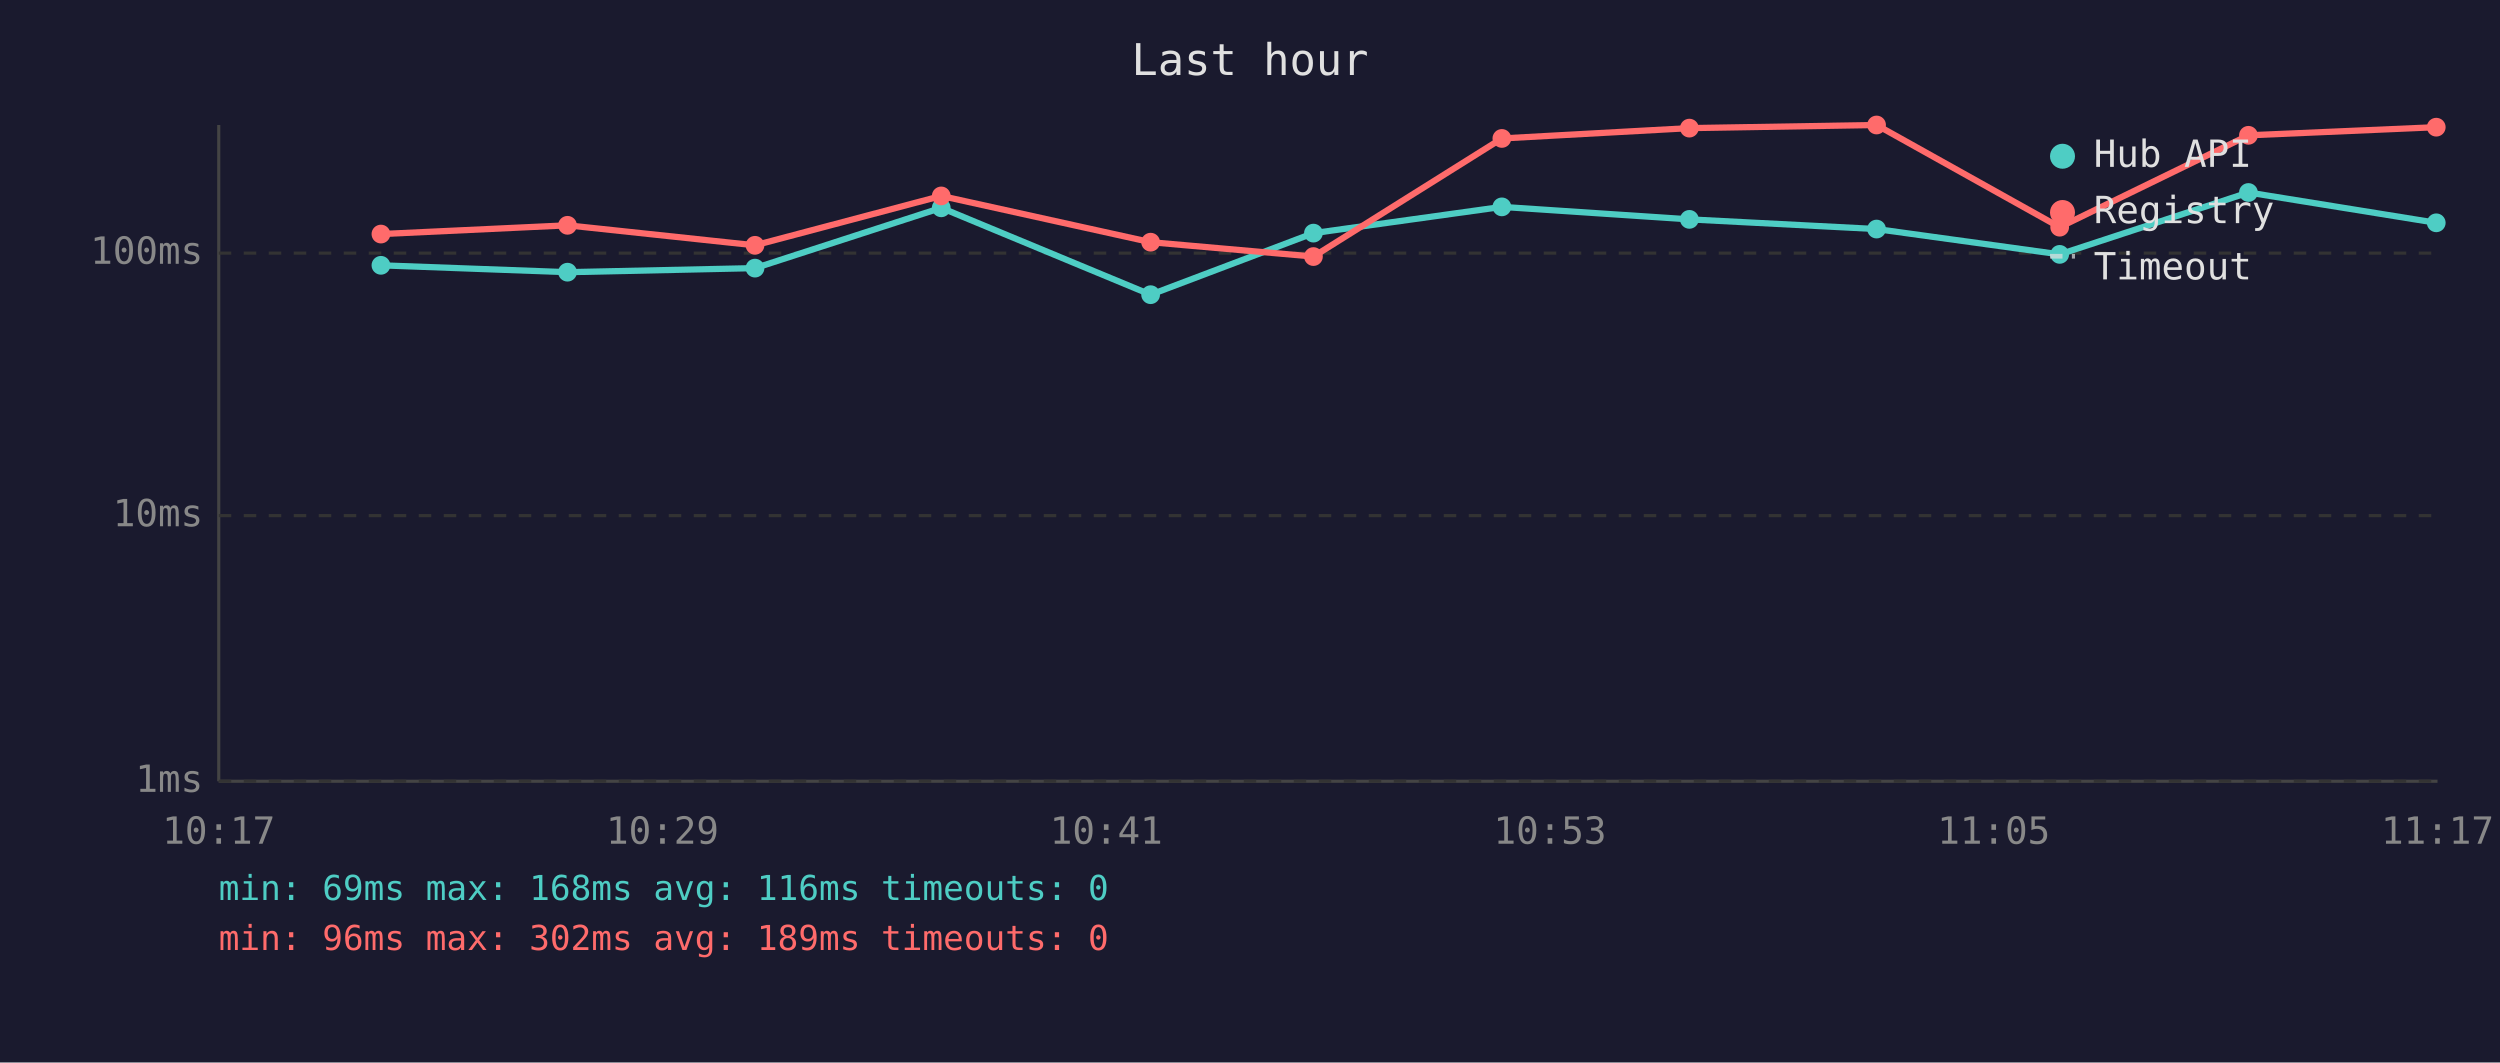
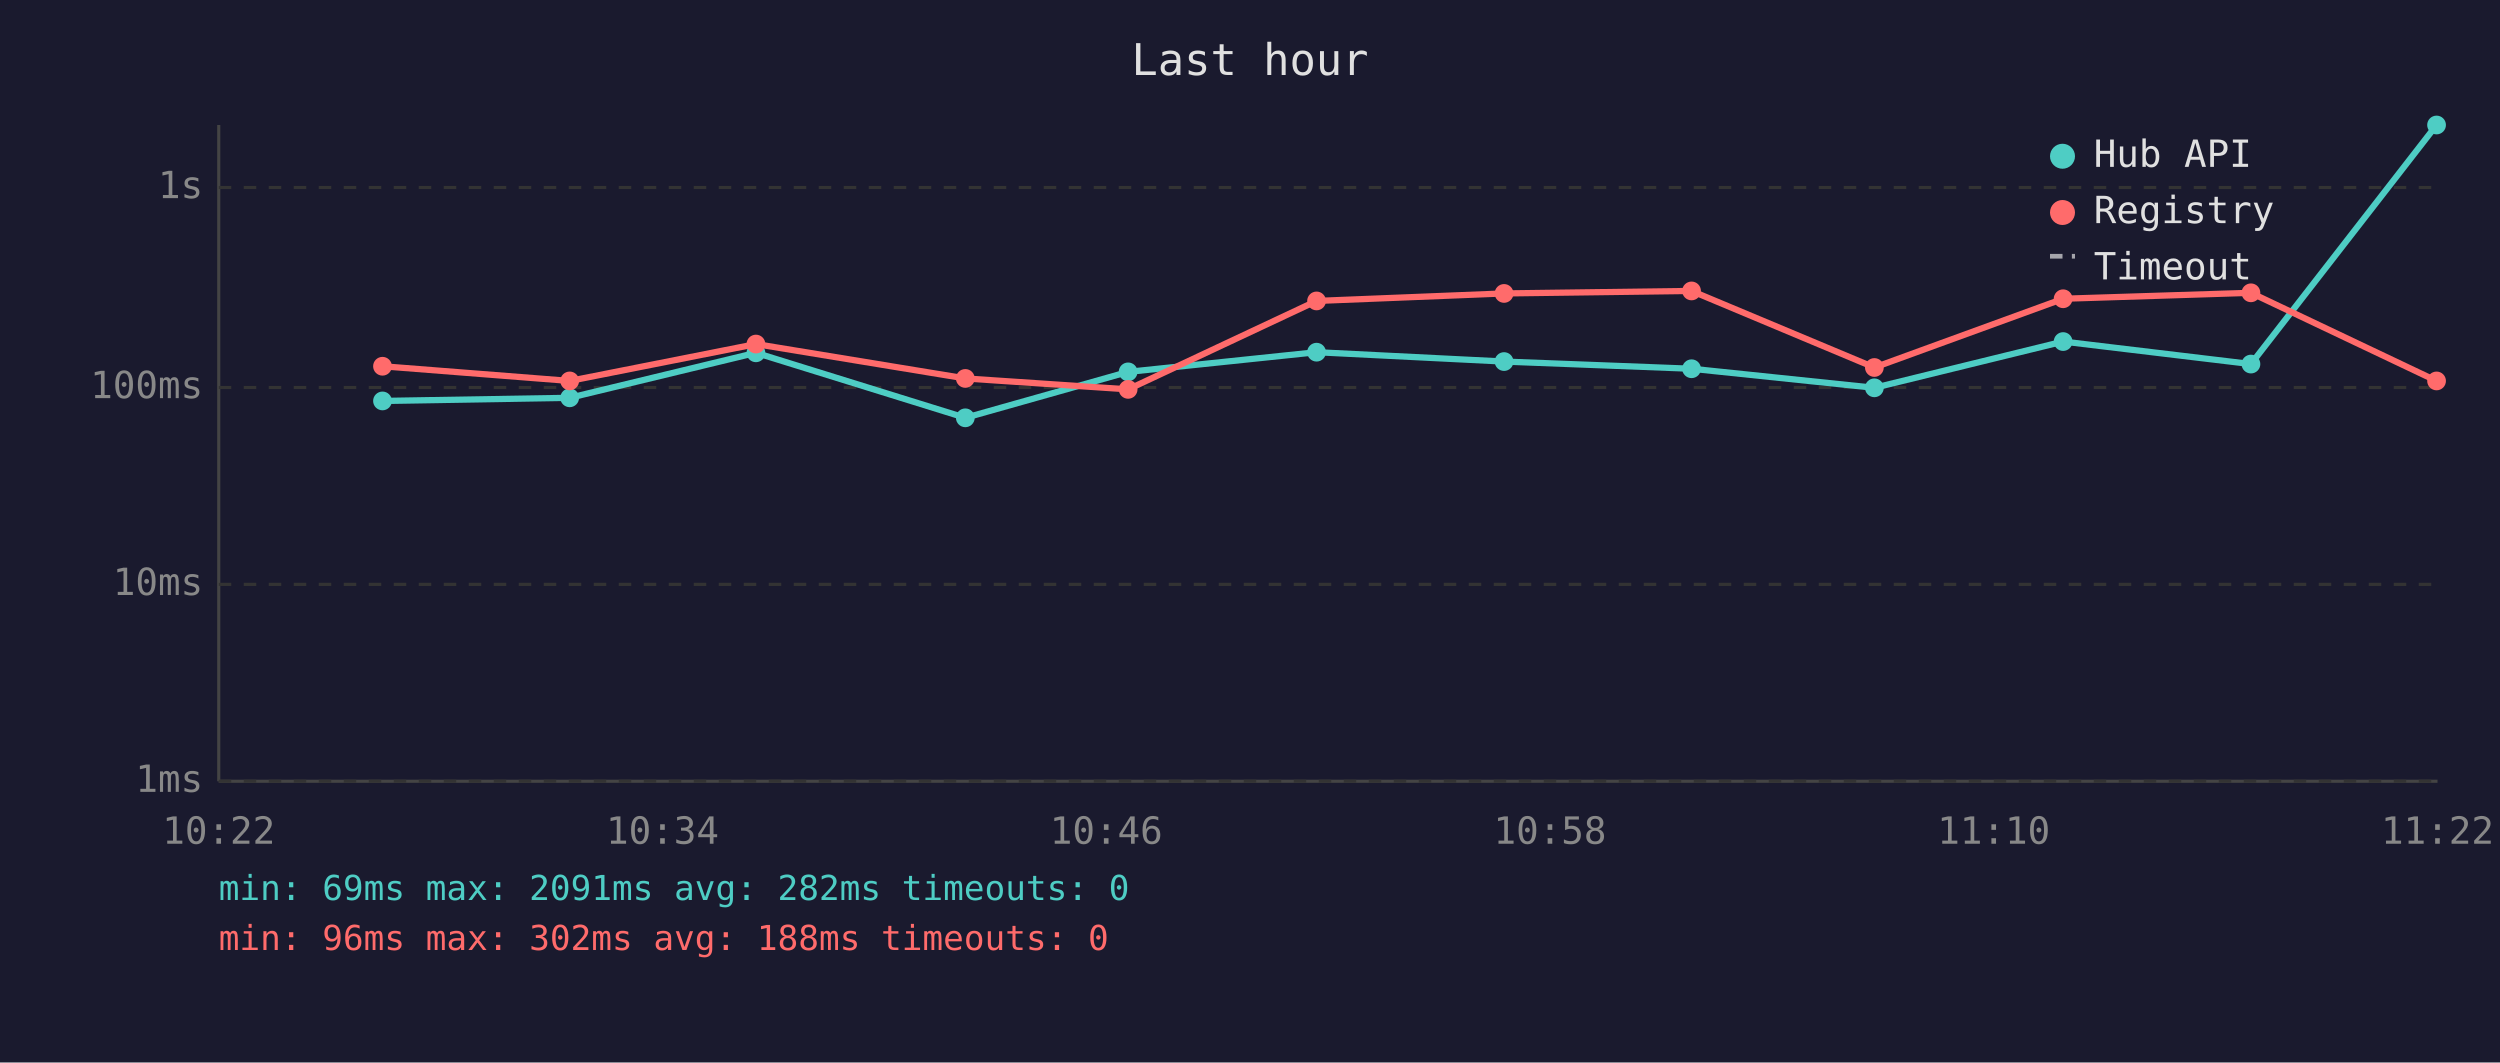
<svg xmlns="http://www.w3.org/2000/svg" viewBox="0 0 800 340" font-family="monospace" font-size="12">
  <rect width="800" height="340" fill="#1a1a2e" />
  <text x="400" y="24" fill="#e0e0e0" font-size="14" text-anchor="middle">Last hour</text>
  <line x1="70" y1="40" x2="70" y2="250" stroke="#444" stroke-width="1" />
  <line x1="70" y1="250" x2="780" y2="250" stroke="#444" stroke-width="1" />
  <line x1="70" y1="250" x2="780" y2="250" stroke="#333" stroke-width="1" stroke-dasharray="4" />
  <text x="65" y="250" fill="#888" text-anchor="end" dominant-baseline="middle">1ms</text>
-   <line x1="70" y1="165" x2="780" y2="165" stroke="#333" stroke-width="1" stroke-dasharray="4" />
-   <text x="65" y="165" fill="#888" text-anchor="end" dominant-baseline="middle">10ms</text>
-   <line x1="70" y1="81" x2="780" y2="81" stroke="#333" stroke-width="1" stroke-dasharray="4" />
-   <text x="65" y="81" fill="#888" text-anchor="end" dominant-baseline="middle">100ms</text>
-   <text x="70" y="270" fill="#888" text-anchor="middle">10:17</text>
-   <text x="212" y="270" fill="#888" text-anchor="middle">10:29</text>
-   <text x="354" y="270" fill="#888" text-anchor="middle">10:41</text>
-   <text x="496" y="270" fill="#888" text-anchor="middle">10:53</text>
-   <text x="638" y="270" fill="#888" text-anchor="middle">11:05</text>
-   <text x="780" y="270" fill="#888" text-anchor="middle">11:17</text>
-   <polyline points="121.9,84.9 181.6,87.1 241.6,85.8 301.2,66.5 368.2,94.3 420.3,74.6 480.6,66.2 540.6,70.2 600.5,73.3 659.1,81.4 719.5,61.6 779.6,71.3" fill="none" stroke="#4ecdc4" stroke-width="2" opacity="1" />
-   <circle cx="121.9" cy="84.9" r="3" fill="#4ecdc4" />
-   <circle cx="181.6" cy="87.1" r="3" fill="#4ecdc4" />
-   <circle cx="241.6" cy="85.8" r="3" fill="#4ecdc4" />
-   <circle cx="301.2" cy="66.5" r="3" fill="#4ecdc4" />
-   <circle cx="368.2" cy="94.3" r="3" fill="#4ecdc4" />
-   <circle cx="420.3" cy="74.6" r="3" fill="#4ecdc4" />
-   <circle cx="480.6" cy="66.2" r="3" fill="#4ecdc4" />
-   <circle cx="540.6" cy="70.2" r="3" fill="#4ecdc4" />
-   <circle cx="600.5" cy="73.3" r="3" fill="#4ecdc4" />
-   <circle cx="659.1" cy="81.4" r="3" fill="#4ecdc4" />
-   <circle cx="719.5" cy="61.6" r="3" fill="#4ecdc4" />
-   <circle cx="779.6" cy="71.3" r="3" fill="#4ecdc4" />
-   <polyline points="121.9,74.9 181.6,72.1 241.6,78.5 301.2,62.7 368.2,77.5 420.3,82.1 480.6,44.3 540.6,41.0 600.5,40.0 659.1,72.7 719.5,43.3 779.6,40.7" fill="none" stroke="#ff6b6b" stroke-width="2" opacity="1" />
-   <circle cx="121.9" cy="74.9" r="3" fill="#ff6b6b" />
-   <circle cx="181.6" cy="72.1" r="3" fill="#ff6b6b" />
-   <circle cx="241.6" cy="78.5" r="3" fill="#ff6b6b" />
-   <circle cx="301.2" cy="62.7" r="3" fill="#ff6b6b" />
-   <circle cx="368.2" cy="77.5" r="3" fill="#ff6b6b" />
-   <circle cx="420.3" cy="82.1" r="3" fill="#ff6b6b" />
-   <circle cx="480.6" cy="44.3" r="3" fill="#ff6b6b" />
-   <circle cx="540.6" cy="41.0" r="3" fill="#ff6b6b" />
-   <circle cx="600.5" cy="40.0" r="3" fill="#ff6b6b" />
-   <circle cx="659.1" cy="72.7" r="3" fill="#ff6b6b" />
-   <circle cx="719.5" cy="43.3" r="3" fill="#ff6b6b" />
-   <circle cx="779.6" cy="40.7" r="3" fill="#ff6b6b" />
+   <line x1="70" y1="187" x2="780" y2="187" stroke="#333" stroke-width="1" stroke-dasharray="4" />
+   <text x="65" y="187" fill="#888" text-anchor="end" dominant-baseline="middle">10ms</text>
+   <line x1="70" y1="124" x2="780" y2="124" stroke="#333" stroke-width="1" stroke-dasharray="4" />
+   <text x="65" y="124" fill="#888" text-anchor="end" dominant-baseline="middle">100ms</text>
+   <line x1="70" y1="60" x2="780" y2="60" stroke="#333" stroke-width="1" stroke-dasharray="4" />
+   <text x="65" y="60" fill="#888" text-anchor="end" dominant-baseline="middle">1s</text>
+   <text x="70" y="270" fill="#888" text-anchor="middle">10:22</text>
+   <text x="212" y="270" fill="#888" text-anchor="middle">10:34</text>
+   <text x="354" y="270" fill="#888" text-anchor="middle">10:46</text>
+   <text x="496" y="270" fill="#888" text-anchor="middle">10:58</text>
+   <text x="638" y="270" fill="#888" text-anchor="middle">11:10</text>
+   <text x="780" y="270" fill="#888" text-anchor="middle">11:22</text>
+   <polyline points="122.4,128.3 182.3,127.3 241.9,112.9 308.9,133.7 361.0,119.0 421.3,112.7 481.3,115.7 541.3,118.0 599.8,124.1 660.2,109.3 720.3,116.5 779.7,40.0" fill="none" stroke="#4ecdc4" stroke-width="2" opacity="1" />
+   <circle cx="122.4" cy="128.3" r="3" fill="#4ecdc4" />
+   <circle cx="182.3" cy="127.3" r="3" fill="#4ecdc4" />
+   <circle cx="241.9" cy="112.9" r="3" fill="#4ecdc4" />
+   <circle cx="308.9" cy="133.7" r="3" fill="#4ecdc4" />
+   <circle cx="361.0" cy="119.0" r="3" fill="#4ecdc4" />
+   <circle cx="421.3" cy="112.7" r="3" fill="#4ecdc4" />
+   <circle cx="481.3" cy="115.7" r="3" fill="#4ecdc4" />
+   <circle cx="541.3" cy="118.0" r="3" fill="#4ecdc4" />
+   <circle cx="599.8" cy="124.1" r="3" fill="#4ecdc4" />
+   <circle cx="660.2" cy="109.3" r="3" fill="#4ecdc4" />
+   <circle cx="720.3" cy="116.5" r="3" fill="#4ecdc4" />
+   <circle cx="779.7" cy="40.0" r="3" fill="#4ecdc4" />
+   <polyline points="122.4,117.2 182.3,121.9 241.9,110.1 308.9,121.1 361.0,124.6 421.3,96.3 481.3,93.9 541.3,93.1 599.8,117.6 660.2,95.6 720.3,93.7 779.7,121.9" fill="none" stroke="#ff6b6b" stroke-width="2" opacity="1" />
+   <circle cx="122.4" cy="117.2" r="3" fill="#ff6b6b" />
+   <circle cx="182.3" cy="121.9" r="3" fill="#ff6b6b" />
+   <circle cx="241.9" cy="110.1" r="3" fill="#ff6b6b" />
+   <circle cx="308.9" cy="121.1" r="3" fill="#ff6b6b" />
+   <circle cx="361.0" cy="124.6" r="3" fill="#ff6b6b" />
+   <circle cx="421.3" cy="96.3" r="3" fill="#ff6b6b" />
+   <circle cx="481.3" cy="93.9" r="3" fill="#ff6b6b" />
+   <circle cx="541.3" cy="93.1" r="3" fill="#ff6b6b" />
+   <circle cx="599.8" cy="117.6" r="3" fill="#ff6b6b" />
+   <circle cx="660.2" cy="95.6" r="3" fill="#ff6b6b" />
+   <circle cx="720.3" cy="93.7" r="3" fill="#ff6b6b" />
+   <circle cx="779.7" cy="121.9" r="3" fill="#ff6b6b" />
  <circle cx="660" cy="50" r="4" fill="#4ecdc4" />
  <text x="670" y="50" fill="#e0e0e0" dominant-baseline="middle">Hub API</text>
  <circle cx="660" cy="68" r="4" fill="#ff6b6b" />
  <text x="670" y="68" fill="#e0e0e0" dominant-baseline="middle">Registry</text>
  <line x1="656" y1="82" x2="664" y2="82" stroke="#e0e0e0" stroke-width="1.5" stroke-dasharray="4,3" opacity="0.7" />
  <text x="670" y="86" fill="#e0e0e0" dominant-baseline="middle">Timeout</text>
-   <text x="70" y="288" fill="#4ecdc4" font-size="11">min: 69ms  max: 168ms  avg: 116ms  timeouts: 0</text>
-   <text x="70" y="304" fill="#ff6b6b" font-size="11">min: 96ms  max: 302ms  avg: 189ms  timeouts: 0</text>
+   <text x="70" y="288" fill="#4ecdc4" font-size="11">min: 69ms  max: 2091ms  avg: 282ms  timeouts: 0</text>
+   <text x="70" y="304" fill="#ff6b6b" font-size="11">min: 96ms  max: 302ms  avg: 188ms  timeouts: 0</text>
</svg>
